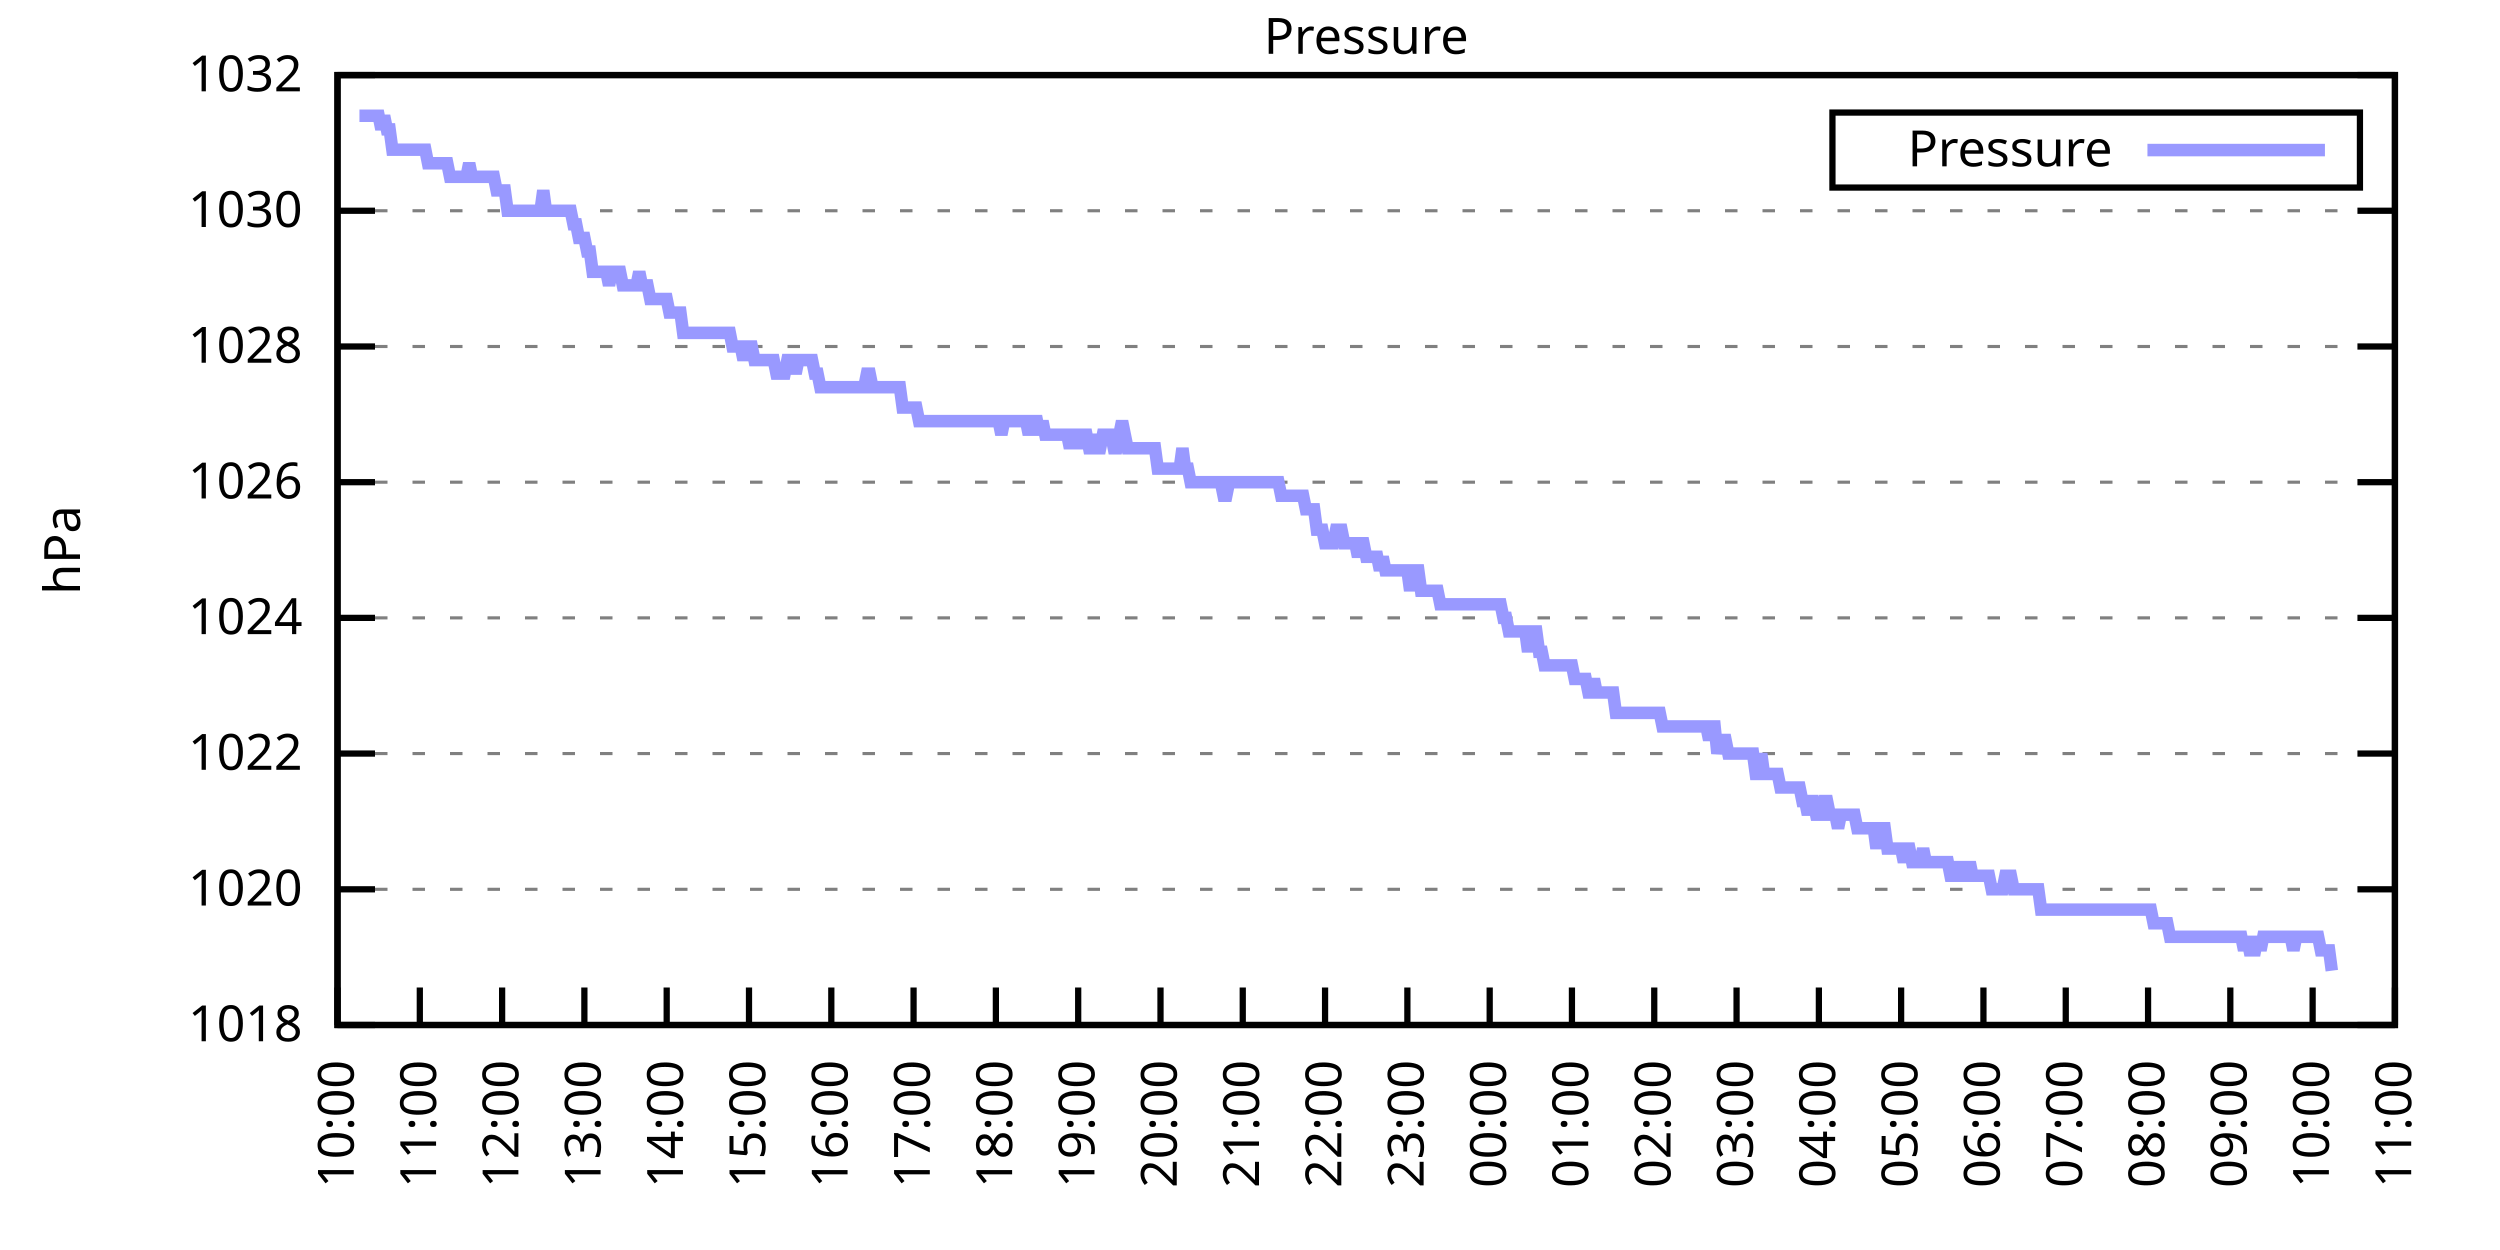
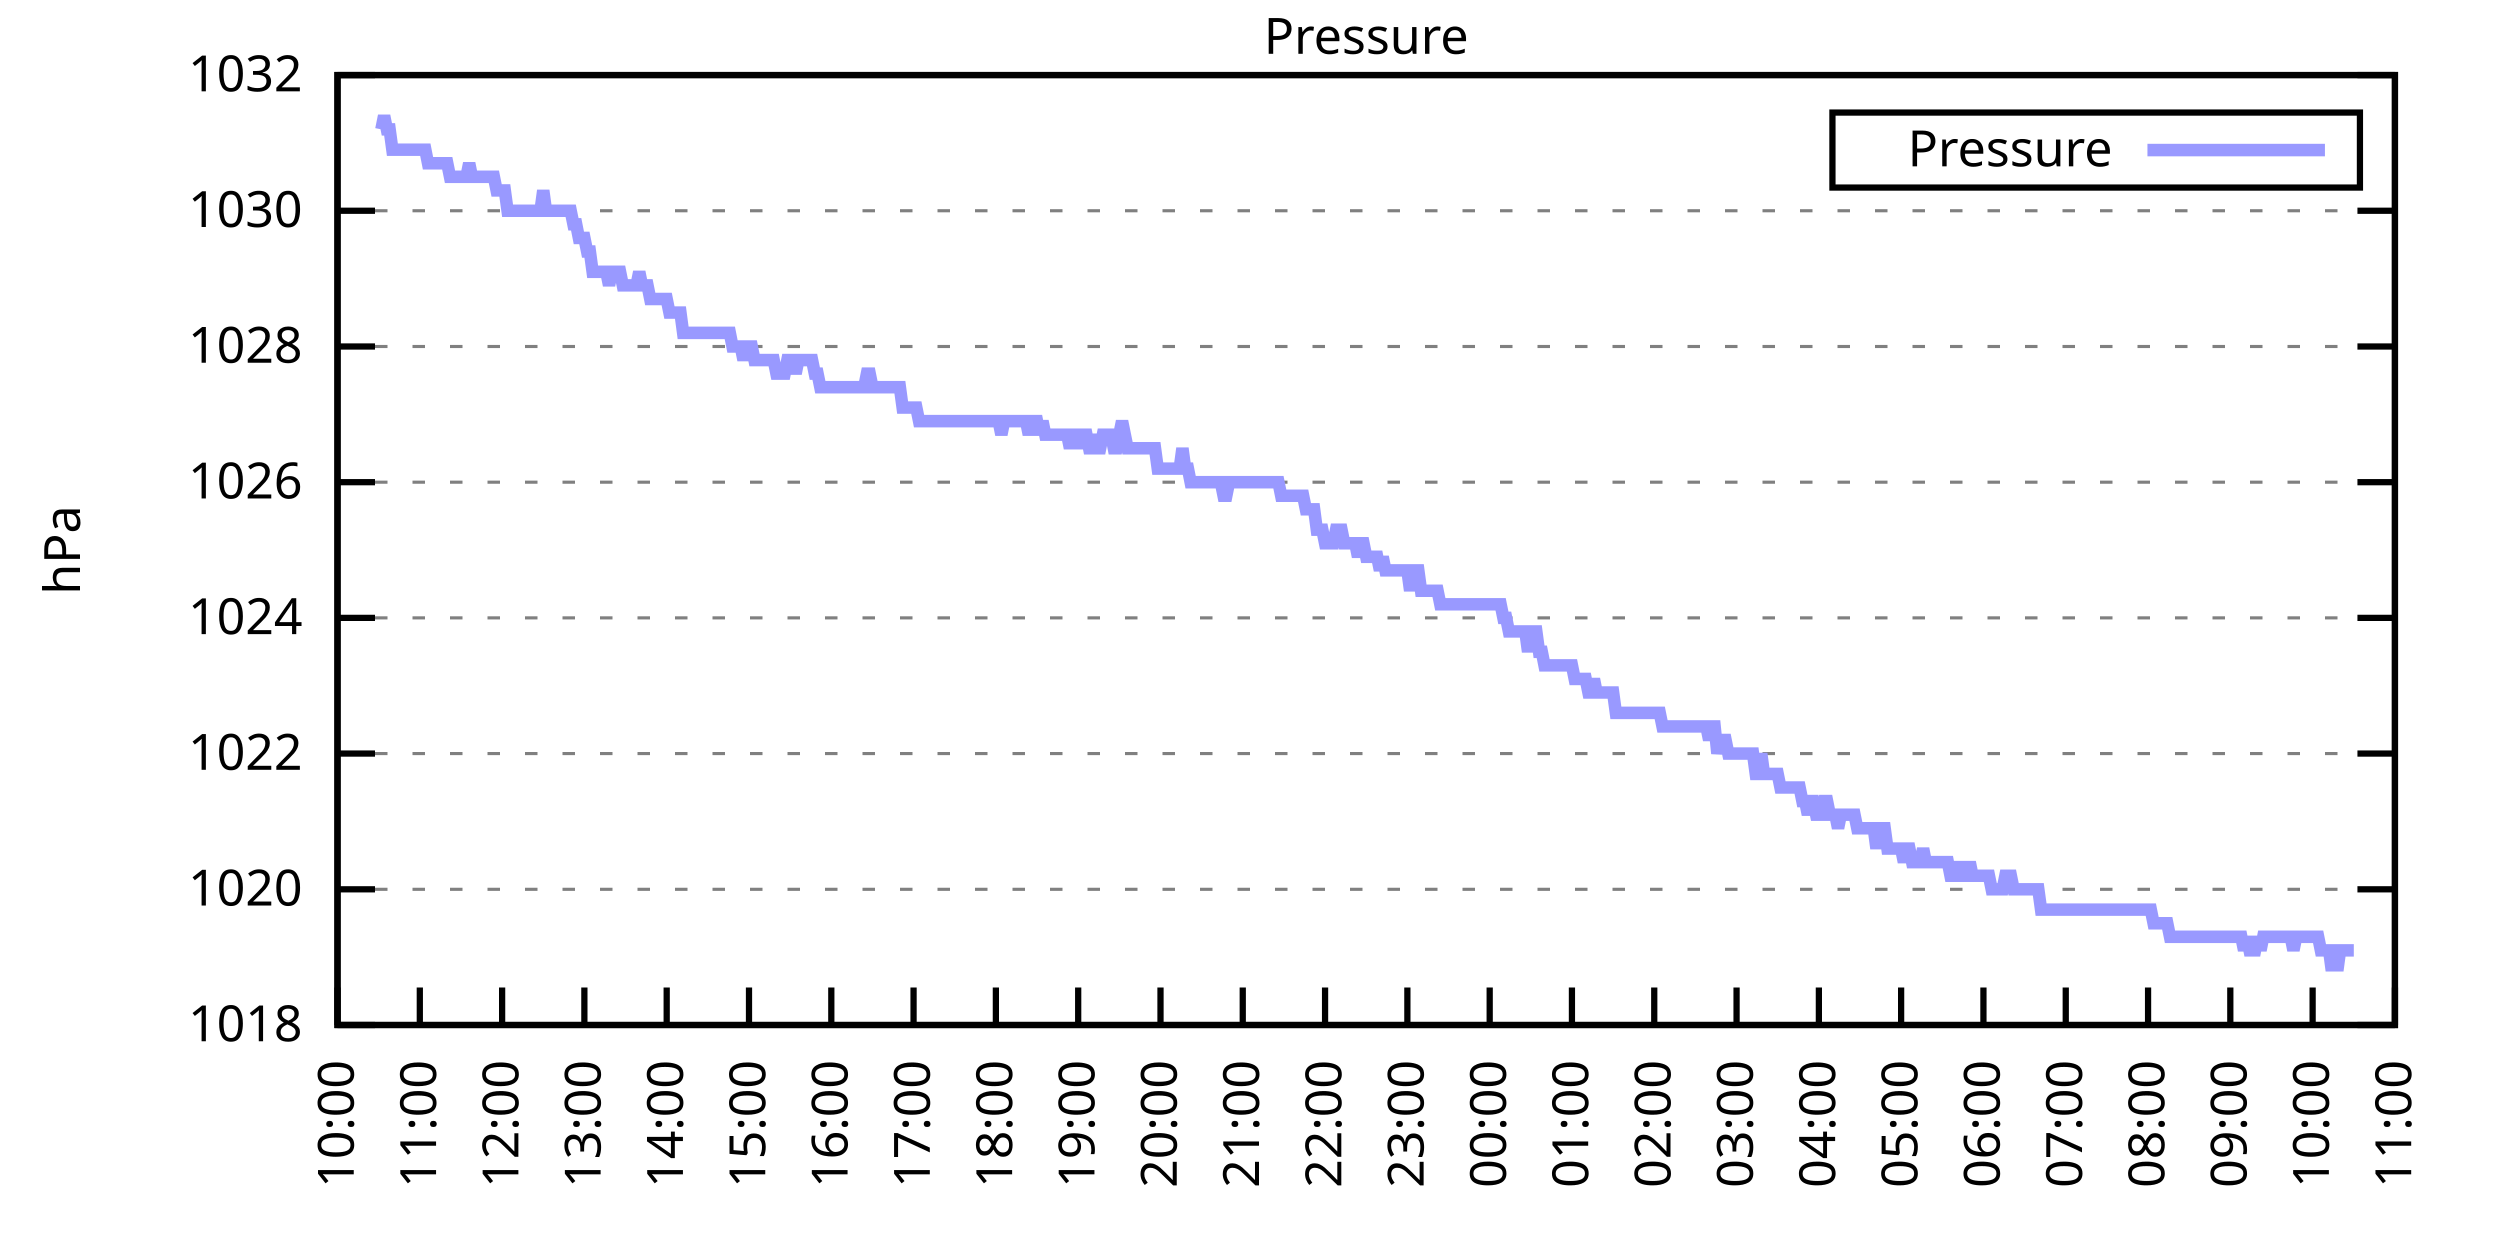
<svg xmlns="http://www.w3.org/2000/svg" xmlns:xlink="http://www.w3.org/1999/xlink" width="400" height="200" viewBox="0 0 400 200">
  <g id="gnuplot_canvas">
    <rect x="0" y="0" width="400" height="200" fill="none" />
    <defs>
      <circle id="gpDot" r="0.5" stroke-width="0.5" stroke="currentColor" />
      <path id="gpPt0" stroke-width="0.333" stroke="currentColor" d="M-1,0 h2 M0,-1 v2" />
      <path id="gpPt1" stroke-width="0.333" stroke="currentColor" d="M-1,-1 L1,1 M1,-1 L-1,1" />
      <path id="gpPt2" stroke-width="0.333" stroke="currentColor" d="M-1,0 L1,0 M0,-1 L0,1 M-1,-1 L1,1 M-1,1 L1,-1" />
      <rect id="gpPt3" stroke-width="0.333" stroke="currentColor" x="-1" y="-1" width="2" height="2" />
      <rect id="gpPt4" stroke-width="0.333" stroke="currentColor" fill="currentColor" x="-1" y="-1" width="2" height="2" />
      <circle id="gpPt5" stroke-width="0.333" stroke="currentColor" cx="0" cy="0" r="1" />
      <use xlink:href="#gpPt5" id="gpPt6" fill="currentColor" stroke="none" />
      <path id="gpPt7" stroke-width="0.333" stroke="currentColor" d="M0,-1.33 L-1.33,0.67 L1.33,0.67 z" />
      <use xlink:href="#gpPt7" id="gpPt8" fill="currentColor" stroke="none" />
      <use xlink:href="#gpPt7" id="gpPt9" stroke="currentColor" transform="rotate(180)" />
      <use xlink:href="#gpPt9" id="gpPt10" fill="currentColor" stroke="none" />
      <use xlink:href="#gpPt3" id="gpPt11" stroke="currentColor" transform="rotate(45)" />
      <use xlink:href="#gpPt11" id="gpPt12" fill="currentColor" stroke="none" />
      <path id="gpPt13" stroke-width="0.333" stroke="currentColor" d="M0,1.330 L1.265,0.411 L0.782,-1.067 L-0.782,-1.076 L-1.265,0.411 z" />
      <use xlink:href="#gpPt13" id="gpPt14" fill="currentColor" stroke="none" />
      <filter id="textbox" filterUnits="objectBoundingBox" x="0" y="0" height="1" width="1">
        <feFlood flood-color="white" flood-opacity="1" result="bgnd" />
        <feComposite in="SourceGraphic" in2="bgnd" operator="atop" />
      </filter>
      <filter id="greybox" filterUnits="objectBoundingBox" x="0" y="0" height="1" width="1">
        <feFlood flood-color="lightgrey" flood-opacity="1" result="grey" />
        <feComposite in="SourceGraphic" in2="grey" operator="atop" />
      </filter>
    </defs>
    <g fill="none" color="white" stroke="currentColor" stroke-width="1.00" stroke-linecap="butt" stroke-linejoin="miter">
</g>
    <g fill="none" color="black" stroke="currentColor" stroke-width="1.00" stroke-linecap="butt" stroke-linejoin="miter">
      <g stroke="none" shape-rendering="crispEdges">
        <polygon fill="rgb(255, 255, 255)" points="54.00,164.00 383.18,164.00 383.18,12.02 54.00,12.02 " />
      </g>
    </g>
    <g fill="none" color="black" stroke="currentColor" stroke-width="1.00" stroke-linecap="butt" stroke-linejoin="miter">
</g>
    <g fill="none" color="black" stroke="black" stroke-width="0.50" stroke-linecap="butt" stroke-linejoin="miter">
</g>
    <g fill="none" color="gray" stroke="currentColor" stroke-width="0.50" stroke-linecap="butt" stroke-linejoin="miter">
      <path stroke="gray" stroke-dasharray="2,4" class="gridline" d="M54.00,164.00 L383.19,164.00  " />
    </g>
    <g fill="none" color="gray" stroke="gray" stroke-width="1.00" stroke-linecap="butt" stroke-linejoin="miter">
</g>
    <g fill="none" color="black" stroke="currentColor" stroke-width="1.00" stroke-linecap="butt" stroke-linejoin="miter">
      <path stroke="black" d="M54.00,164.00 L60.00,164.00 M383.19,164.00 L377.19,164.00  " />
      <g transform="translate(48.40,166.60)" stroke="none" fill="black" font-family="Sans" font-size="8.00" text-anchor="end">
        <text>
          <tspan font-family="Sans"> 1018</tspan>
        </text>
      </g>
    </g>
    <g fill="none" color="black" stroke="currentColor" stroke-width="1.00" stroke-linecap="butt" stroke-linejoin="miter">
</g>
    <g fill="none" color="black" stroke="black" stroke-width="0.50" stroke-linecap="butt" stroke-linejoin="miter">
</g>
    <g fill="none" color="gray" stroke="currentColor" stroke-width="0.50" stroke-linecap="butt" stroke-linejoin="miter">
      <path stroke="gray" stroke-dasharray="2,4" class="gridline" d="M54.00,142.29 L383.19,142.29  " />
    </g>
    <g fill="none" color="gray" stroke="gray" stroke-width="1.00" stroke-linecap="butt" stroke-linejoin="miter">
</g>
    <g fill="none" color="black" stroke="currentColor" stroke-width="1.00" stroke-linecap="butt" stroke-linejoin="miter">
      <path stroke="black" d="M54.00,142.29 L60.00,142.29 M383.19,142.29 L377.19,142.29  " />
      <g transform="translate(48.40,144.89)" stroke="none" fill="black" font-family="Sans" font-size="8.00" text-anchor="end">
        <text>
          <tspan font-family="Sans"> 1020</tspan>
        </text>
      </g>
    </g>
    <g fill="none" color="black" stroke="currentColor" stroke-width="1.00" stroke-linecap="butt" stroke-linejoin="miter">
</g>
    <g fill="none" color="black" stroke="black" stroke-width="0.50" stroke-linecap="butt" stroke-linejoin="miter">
</g>
    <g fill="none" color="gray" stroke="currentColor" stroke-width="0.50" stroke-linecap="butt" stroke-linejoin="miter">
      <path stroke="gray" stroke-dasharray="2,4" class="gridline" d="M54.00,120.57 L383.19,120.57  " />
    </g>
    <g fill="none" color="gray" stroke="gray" stroke-width="1.00" stroke-linecap="butt" stroke-linejoin="miter">
</g>
    <g fill="none" color="black" stroke="currentColor" stroke-width="1.00" stroke-linecap="butt" stroke-linejoin="miter">
      <path stroke="black" d="M54.00,120.57 L60.00,120.57 M383.19,120.57 L377.19,120.57  " />
      <g transform="translate(48.40,123.17)" stroke="none" fill="black" font-family="Sans" font-size="8.00" text-anchor="end">
        <text>
          <tspan font-family="Sans"> 1022</tspan>
        </text>
      </g>
    </g>
    <g fill="none" color="black" stroke="currentColor" stroke-width="1.00" stroke-linecap="butt" stroke-linejoin="miter">
</g>
    <g fill="none" color="black" stroke="black" stroke-width="0.50" stroke-linecap="butt" stroke-linejoin="miter">
</g>
    <g fill="none" color="gray" stroke="currentColor" stroke-width="0.50" stroke-linecap="butt" stroke-linejoin="miter">
      <path stroke="gray" stroke-dasharray="2,4" class="gridline" d="M54.00,98.86 L383.19,98.86  " />
    </g>
    <g fill="none" color="gray" stroke="gray" stroke-width="1.00" stroke-linecap="butt" stroke-linejoin="miter">
</g>
    <g fill="none" color="black" stroke="currentColor" stroke-width="1.00" stroke-linecap="butt" stroke-linejoin="miter">
      <path stroke="black" d="M54.00,98.86 L60.00,98.86 M383.19,98.86 L377.19,98.86  " />
      <g transform="translate(48.40,101.46)" stroke="none" fill="black" font-family="Sans" font-size="8.00" text-anchor="end">
        <text>
          <tspan font-family="Sans"> 1024</tspan>
        </text>
      </g>
    </g>
    <g fill="none" color="black" stroke="currentColor" stroke-width="1.00" stroke-linecap="butt" stroke-linejoin="miter">
</g>
    <g fill="none" color="black" stroke="black" stroke-width="0.50" stroke-linecap="butt" stroke-linejoin="miter">
</g>
    <g fill="none" color="gray" stroke="currentColor" stroke-width="0.50" stroke-linecap="butt" stroke-linejoin="miter">
      <path stroke="gray" stroke-dasharray="2,4" class="gridline" d="M54.00,77.15 L383.19,77.15  " />
    </g>
    <g fill="none" color="gray" stroke="gray" stroke-width="1.00" stroke-linecap="butt" stroke-linejoin="miter">
</g>
    <g fill="none" color="black" stroke="currentColor" stroke-width="1.00" stroke-linecap="butt" stroke-linejoin="miter">
      <path stroke="black" d="M54.00,77.15 L60.00,77.15 M383.19,77.15 L377.19,77.15  " />
      <g transform="translate(48.40,79.75)" stroke="none" fill="black" font-family="Sans" font-size="8.00" text-anchor="end">
        <text>
          <tspan font-family="Sans"> 1026</tspan>
        </text>
      </g>
    </g>
    <g fill="none" color="black" stroke="currentColor" stroke-width="1.00" stroke-linecap="butt" stroke-linejoin="miter">
</g>
    <g fill="none" color="black" stroke="black" stroke-width="0.50" stroke-linecap="butt" stroke-linejoin="miter">
</g>
    <g fill="none" color="gray" stroke="currentColor" stroke-width="0.50" stroke-linecap="butt" stroke-linejoin="miter">
      <path stroke="gray" stroke-dasharray="2,4" class="gridline" d="M54.00,55.44 L383.19,55.44  " />
    </g>
    <g fill="none" color="gray" stroke="gray" stroke-width="1.00" stroke-linecap="butt" stroke-linejoin="miter">
</g>
    <g fill="none" color="black" stroke="currentColor" stroke-width="1.00" stroke-linecap="butt" stroke-linejoin="miter">
      <path stroke="black" d="M54.00,55.44 L60.00,55.44 M383.19,55.44 L377.19,55.44  " />
      <g transform="translate(48.40,58.04)" stroke="none" fill="black" font-family="Sans" font-size="8.00" text-anchor="end">
        <text>
          <tspan font-family="Sans"> 1028</tspan>
        </text>
      </g>
    </g>
    <g fill="none" color="black" stroke="currentColor" stroke-width="1.00" stroke-linecap="butt" stroke-linejoin="miter">
</g>
    <g fill="none" color="black" stroke="black" stroke-width="0.50" stroke-linecap="butt" stroke-linejoin="miter">
</g>
    <g fill="none" color="gray" stroke="currentColor" stroke-width="0.50" stroke-linecap="butt" stroke-linejoin="miter">
      <path stroke="gray" stroke-dasharray="2,4" class="gridline" d="M54.00,33.72 L383.19,33.72  " />
    </g>
    <g fill="none" color="gray" stroke="gray" stroke-width="1.00" stroke-linecap="butt" stroke-linejoin="miter">
</g>
    <g fill="none" color="black" stroke="currentColor" stroke-width="1.00" stroke-linecap="butt" stroke-linejoin="miter">
      <path stroke="black" d="M54.00,33.72 L60.00,33.72 M383.19,33.72 L377.19,33.72  " />
      <g transform="translate(48.40,36.32)" stroke="none" fill="black" font-family="Sans" font-size="8.00" text-anchor="end">
        <text>
          <tspan font-family="Sans"> 1030</tspan>
        </text>
      </g>
    </g>
    <g fill="none" color="black" stroke="currentColor" stroke-width="1.00" stroke-linecap="butt" stroke-linejoin="miter">
</g>
    <g fill="none" color="black" stroke="black" stroke-width="0.50" stroke-linecap="butt" stroke-linejoin="miter">
</g>
    <g fill="none" color="gray" stroke="currentColor" stroke-width="0.50" stroke-linecap="butt" stroke-linejoin="miter">
      <path stroke="gray" stroke-dasharray="2,4" class="gridline" d="M54.00,12.01 L383.19,12.01  " />
    </g>
    <g fill="none" color="gray" stroke="gray" stroke-width="1.00" stroke-linecap="butt" stroke-linejoin="miter">
</g>
    <g fill="none" color="black" stroke="currentColor" stroke-width="1.00" stroke-linecap="butt" stroke-linejoin="miter">
      <path stroke="black" d="M54.00,12.01 L60.00,12.01 M383.19,12.01 L377.19,12.01  " />
      <g transform="translate(48.40,14.61)" stroke="none" fill="black" font-family="Sans" font-size="8.00" text-anchor="end">
        <text>
          <tspan font-family="Sans"> 1032</tspan>
        </text>
      </g>
    </g>
    <g fill="none" color="black" stroke="currentColor" stroke-width="1.00" stroke-linecap="butt" stroke-linejoin="miter">
      <path stroke="black" d="M54.00,164.00 L54.00,158.00  " />
      <g transform="translate(56.60,169.60) rotate(270.00)" stroke="none" fill="black" font-family="Sans" font-size="8.00" text-anchor="end">
        <text>
          <tspan font-family="Sans">10:00</tspan>
        </text>
      </g>
    </g>
    <g fill="none" color="black" stroke="currentColor" stroke-width="1.00" stroke-linecap="butt" stroke-linejoin="miter">
      <path stroke="black" d="M67.17,164.00 L67.17,158.00  " />
      <g transform="translate(69.77,169.60) rotate(270.00)" stroke="none" fill="black" font-family="Sans" font-size="8.00" text-anchor="end">
        <text>
          <tspan font-family="Sans">11:00</tspan>
        </text>
      </g>
    </g>
    <g fill="none" color="black" stroke="currentColor" stroke-width="1.00" stroke-linecap="butt" stroke-linejoin="miter">
      <path stroke="black" d="M80.34,164.00 L80.34,158.00  " />
      <g transform="translate(82.94,169.60) rotate(270.00)" stroke="none" fill="black" font-family="Sans" font-size="8.00" text-anchor="end">
        <text>
          <tspan font-family="Sans">12:00</tspan>
        </text>
      </g>
    </g>
    <g fill="none" color="black" stroke="currentColor" stroke-width="1.00" stroke-linecap="butt" stroke-linejoin="miter">
      <path stroke="black" d="M93.50,164.00 L93.50,158.00  " />
      <g transform="translate(96.10,169.60) rotate(270.00)" stroke="none" fill="black" font-family="Sans" font-size="8.00" text-anchor="end">
        <text>
          <tspan font-family="Sans">13:00</tspan>
        </text>
      </g>
    </g>
    <g fill="none" color="black" stroke="currentColor" stroke-width="1.00" stroke-linecap="butt" stroke-linejoin="miter">
      <path stroke="black" d="M106.67,164.00 L106.67,158.00  " />
      <g transform="translate(109.27,169.60) rotate(270.00)" stroke="none" fill="black" font-family="Sans" font-size="8.00" text-anchor="end">
        <text>
          <tspan font-family="Sans">14:00</tspan>
        </text>
      </g>
    </g>
    <g fill="none" color="black" stroke="currentColor" stroke-width="1.00" stroke-linecap="butt" stroke-linejoin="miter">
      <path stroke="black" d="M119.84,164.00 L119.84,158.00  " />
      <g transform="translate(122.44,169.60) rotate(270.00)" stroke="none" fill="black" font-family="Sans" font-size="8.00" text-anchor="end">
        <text>
          <tspan font-family="Sans">15:00</tspan>
        </text>
      </g>
    </g>
    <g fill="none" color="black" stroke="currentColor" stroke-width="1.00" stroke-linecap="butt" stroke-linejoin="miter">
      <path stroke="black" d="M133.01,164.00 L133.01,158.00  " />
      <g transform="translate(135.61,169.60) rotate(270.00)" stroke="none" fill="black" font-family="Sans" font-size="8.00" text-anchor="end">
        <text>
          <tspan font-family="Sans">16:00</tspan>
        </text>
      </g>
    </g>
    <g fill="none" color="black" stroke="currentColor" stroke-width="1.00" stroke-linecap="butt" stroke-linejoin="miter">
      <path stroke="black" d="M146.17,164.00 L146.17,158.00  " />
      <g transform="translate(148.77,169.60) rotate(270.00)" stroke="none" fill="black" font-family="Sans" font-size="8.00" text-anchor="end">
        <text>
          <tspan font-family="Sans">17:00</tspan>
        </text>
      </g>
    </g>
    <g fill="none" color="black" stroke="currentColor" stroke-width="1.00" stroke-linecap="butt" stroke-linejoin="miter">
      <path stroke="black" d="M159.34,164.00 L159.34,158.00  " />
      <g transform="translate(161.94,169.60) rotate(270.00)" stroke="none" fill="black" font-family="Sans" font-size="8.00" text-anchor="end">
        <text>
          <tspan font-family="Sans">18:00</tspan>
        </text>
      </g>
    </g>
    <g fill="none" color="black" stroke="currentColor" stroke-width="1.00" stroke-linecap="butt" stroke-linejoin="miter">
      <path stroke="black" d="M172.51,164.00 L172.51,158.00  " />
      <g transform="translate(175.11,169.60) rotate(270.00)" stroke="none" fill="black" font-family="Sans" font-size="8.00" text-anchor="end">
        <text>
          <tspan font-family="Sans">19:00</tspan>
        </text>
      </g>
    </g>
    <g fill="none" color="black" stroke="currentColor" stroke-width="1.00" stroke-linecap="butt" stroke-linejoin="miter">
      <path stroke="black" d="M185.68,164.00 L185.68,158.00  " />
      <g transform="translate(188.28,169.60) rotate(270.00)" stroke="none" fill="black" font-family="Sans" font-size="8.00" text-anchor="end">
        <text>
          <tspan font-family="Sans">20:00</tspan>
        </text>
      </g>
    </g>
    <g fill="none" color="black" stroke="currentColor" stroke-width="1.00" stroke-linecap="butt" stroke-linejoin="miter">
      <path stroke="black" d="M198.84,164.00 L198.84,158.00  " />
      <g transform="translate(201.44,169.60) rotate(270.00)" stroke="none" fill="black" font-family="Sans" font-size="8.00" text-anchor="end">
        <text>
          <tspan font-family="Sans">21:00</tspan>
        </text>
      </g>
    </g>
    <g fill="none" color="black" stroke="currentColor" stroke-width="1.00" stroke-linecap="butt" stroke-linejoin="miter">
      <path stroke="black" d="M212.01,164.00 L212.01,158.00  " />
      <g transform="translate(214.61,169.60) rotate(270.00)" stroke="none" fill="black" font-family="Sans" font-size="8.00" text-anchor="end">
        <text>
          <tspan font-family="Sans">22:00</tspan>
        </text>
      </g>
    </g>
    <g fill="none" color="black" stroke="currentColor" stroke-width="1.00" stroke-linecap="butt" stroke-linejoin="miter">
      <path stroke="black" d="M225.18,164.00 L225.18,158.00  " />
      <g transform="translate(227.78,169.60) rotate(270.00)" stroke="none" fill="black" font-family="Sans" font-size="8.00" text-anchor="end">
        <text>
          <tspan font-family="Sans">23:00</tspan>
        </text>
      </g>
    </g>
    <g fill="none" color="black" stroke="currentColor" stroke-width="1.00" stroke-linecap="butt" stroke-linejoin="miter">
      <path stroke="black" d="M238.35,164.00 L238.35,158.00  " />
      <g transform="translate(240.95,169.60) rotate(270.00)" stroke="none" fill="black" font-family="Sans" font-size="8.00" text-anchor="end">
        <text>
          <tspan font-family="Sans">00:00</tspan>
        </text>
      </g>
    </g>
    <g fill="none" color="black" stroke="currentColor" stroke-width="1.00" stroke-linecap="butt" stroke-linejoin="miter">
      <path stroke="black" d="M251.51,164.00 L251.51,158.00  " />
      <g transform="translate(254.11,169.60) rotate(270.00)" stroke="none" fill="black" font-family="Sans" font-size="8.00" text-anchor="end">
        <text>
          <tspan font-family="Sans">01:00</tspan>
        </text>
      </g>
    </g>
    <g fill="none" color="black" stroke="currentColor" stroke-width="1.00" stroke-linecap="butt" stroke-linejoin="miter">
      <path stroke="black" d="M264.68,164.00 L264.68,158.00  " />
      <g transform="translate(267.28,169.60) rotate(270.00)" stroke="none" fill="black" font-family="Sans" font-size="8.00" text-anchor="end">
        <text>
          <tspan font-family="Sans">02:00</tspan>
        </text>
      </g>
    </g>
    <g fill="none" color="black" stroke="currentColor" stroke-width="1.00" stroke-linecap="butt" stroke-linejoin="miter">
      <path stroke="black" d="M277.85,164.00 L277.85,158.00  " />
      <g transform="translate(280.45,169.60) rotate(270.00)" stroke="none" fill="black" font-family="Sans" font-size="8.00" text-anchor="end">
        <text>
          <tspan font-family="Sans">03:00</tspan>
        </text>
      </g>
    </g>
    <g fill="none" color="black" stroke="currentColor" stroke-width="1.00" stroke-linecap="butt" stroke-linejoin="miter">
      <path stroke="black" d="M291.02,164.00 L291.02,158.00  " />
      <g transform="translate(293.62,169.60) rotate(270.00)" stroke="none" fill="black" font-family="Sans" font-size="8.00" text-anchor="end">
        <text>
          <tspan font-family="Sans">04:00</tspan>
        </text>
      </g>
    </g>
    <g fill="none" color="black" stroke="currentColor" stroke-width="1.00" stroke-linecap="butt" stroke-linejoin="miter">
      <path stroke="black" d="M304.18,164.00 L304.18,158.00  " />
      <g transform="translate(306.78,169.60) rotate(270.00)" stroke="none" fill="black" font-family="Sans" font-size="8.00" text-anchor="end">
        <text>
          <tspan font-family="Sans">05:00</tspan>
        </text>
      </g>
    </g>
    <g fill="none" color="black" stroke="currentColor" stroke-width="1.00" stroke-linecap="butt" stroke-linejoin="miter">
      <path stroke="black" d="M317.35,164.00 L317.35,158.00  " />
      <g transform="translate(319.95,169.60) rotate(270.00)" stroke="none" fill="black" font-family="Sans" font-size="8.00" text-anchor="end">
        <text>
          <tspan font-family="Sans">06:00</tspan>
        </text>
      </g>
    </g>
    <g fill="none" color="black" stroke="currentColor" stroke-width="1.00" stroke-linecap="butt" stroke-linejoin="miter">
      <path stroke="black" d="M330.52,164.00 L330.52,158.00  " />
      <g transform="translate(333.12,169.60) rotate(270.00)" stroke="none" fill="black" font-family="Sans" font-size="8.00" text-anchor="end">
        <text>
          <tspan font-family="Sans">07:00</tspan>
        </text>
      </g>
    </g>
    <g fill="none" color="black" stroke="currentColor" stroke-width="1.00" stroke-linecap="butt" stroke-linejoin="miter">
      <path stroke="black" d="M343.69,164.00 L343.69,158.00  " />
      <g transform="translate(346.29,169.60) rotate(270.00)" stroke="none" fill="black" font-family="Sans" font-size="8.00" text-anchor="end">
        <text>
          <tspan font-family="Sans">08:00</tspan>
        </text>
      </g>
    </g>
    <g fill="none" color="black" stroke="currentColor" stroke-width="1.00" stroke-linecap="butt" stroke-linejoin="miter">
      <path stroke="black" d="M356.85,164.00 L356.85,158.00  " />
      <g transform="translate(359.45,169.60) rotate(270.00)" stroke="none" fill="black" font-family="Sans" font-size="8.00" text-anchor="end">
        <text>
          <tspan font-family="Sans">09:00</tspan>
        </text>
      </g>
    </g>
    <g fill="none" color="black" stroke="currentColor" stroke-width="1.00" stroke-linecap="butt" stroke-linejoin="miter">
      <path stroke="black" d="M370.02,164.00 L370.02,158.00  " />
      <g transform="translate(372.62,169.60) rotate(270.00)" stroke="none" fill="black" font-family="Sans" font-size="8.00" text-anchor="end">
        <text>
          <tspan font-family="Sans">10:00</tspan>
        </text>
      </g>
    </g>
    <g fill="none" color="black" stroke="currentColor" stroke-width="1.00" stroke-linecap="butt" stroke-linejoin="miter">
      <path stroke="black" d="M383.19,164.00 L383.19,158.00  " />
      <g transform="translate(385.79,169.60) rotate(270.00)" stroke="none" fill="black" font-family="Sans" font-size="8.00" text-anchor="end">
        <text>
          <tspan font-family="Sans">11:00</tspan>
        </text>
      </g>
    </g>
    <g fill="none" color="black" stroke="currentColor" stroke-width="1.00" stroke-linecap="butt" stroke-linejoin="miter">
</g>
    <g fill="none" color="black" stroke="currentColor" stroke-width="1.00" stroke-linecap="butt" stroke-linejoin="miter">
      <path stroke="black" d="M54.00,12.01 L54.00,164.00 L383.19,164.00 L383.19,12.01 L54.00,12.01 Z  " />
    </g>
    <g fill="none" color="black" stroke="currentColor" stroke-width="1.00" stroke-linecap="butt" stroke-linejoin="miter">
</g>
    <g fill="none" color="black" stroke="currentColor" stroke-width="1.00" stroke-linecap="butt" stroke-linejoin="miter">
      <path stroke="black" d="M293.19,30.01 L293.19,18.01 L377.59,18.01 L377.59,30.01 L293.19,30.01 Z  " />
    </g>
    <g id="Pressure_plot_1">
      <g fill="none" color="white" stroke="black" stroke-width="2.00" stroke-linecap="butt" stroke-linejoin="miter">
</g>
      <g fill="none" color="black" stroke="currentColor" stroke-width="2.00" stroke-linecap="butt" stroke-linejoin="miter">
        <g transform="translate(337.99,26.61)" stroke="none" fill="black" font-family="Sans" font-size="8.00" text-anchor="end">
          <text>
            <tspan font-family="Sans">Pressure</tspan>
          </text>
        </g>
      </g>
      <g fill="none" color="black" stroke="currentColor" stroke-width="2.00" stroke-linecap="butt" stroke-linejoin="miter">
-         <path stroke="rgb(153, 153, 255)" d="M343.59,24.01 L371.99,24.01 M57.51,18.52 L57.95,18.52 L58.39,18.52 L58.83,18.52 L59.27,18.52 L59.71,18.52   L60.14,18.52 L60.58,18.52 L61.02,20.70 L61.46,18.52 L61.90,20.70 L62.34,20.70 L62.78,23.95 L63.22,23.95   L63.66,23.95 L64.10,23.95 L64.53,23.95 L64.97,23.95 L65.41,23.95 L65.85,23.95 L66.29,23.95 L66.73,23.95   L67.17,23.95 L67.61,23.95 L68.05,23.95 L68.48,26.12 L68.92,26.12 L69.36,26.12 L69.80,26.12 L70.24,26.12   L70.68,26.12 L71.12,26.12 L71.56,26.12 L72.00,28.29 L72.43,28.29 L72.87,28.29 L73.31,28.29 L73.75,28.29   L74.19,28.29 L74.63,28.29 L75.07,26.12 L75.51,28.29 L75.95,28.29 L76.38,28.29 L76.82,28.29 L77.26,28.29   L77.70,28.29 L78.14,28.29 L78.58,28.29 L79.02,28.29 L79.46,30.47 L79.90,30.47 L80.34,30.47 L80.77,30.47   L81.21,33.72 L81.65,33.72 L82.09,33.72 L82.53,33.72 L82.97,33.72 L83.41,33.72 L83.85,33.72 L84.29,33.72   L84.72,33.72 L85.16,33.72 L85.60,33.72 L86.04,33.72 L86.48,33.72 L86.92,30.47 L87.36,33.72 L87.80,33.72   L88.24,33.72 L88.67,33.72 L89.11,33.72 L89.55,33.72 L89.99,33.72 L90.43,33.72 L90.87,33.72 L91.31,33.72   L91.75,35.89 L92.19,35.89 L92.62,38.07 L93.06,38.07 L93.50,38.07 L93.94,40.24 L94.38,40.24 L94.82,43.49   L95.26,43.49 L95.70,43.49 L96.14,43.49 L96.58,43.49 L97.01,43.49 L97.45,45.66 L97.89,43.49 L98.33,43.49   L98.77,43.49 L99.21,43.49 L99.65,45.66 L100.09,45.66 L100.53,45.66 L100.96,45.66 L101.40,45.66 L101.84,45.66   L102.28,43.49 L102.72,45.66 L103.16,45.66 L103.60,45.66 L104.04,47.84 L104.48,47.84 L104.91,47.84 L105.35,47.84   L105.79,47.84 L106.23,47.84 L106.67,47.84 L107.11,50.01 L107.55,50.01 L107.99,50.01 L108.43,50.01 L108.87,50.01   L109.30,53.26 L109.74,53.26 L110.18,53.26 L110.62,53.26 L111.06,53.26 L111.50,53.26 L111.94,53.26 L112.38,53.26   L112.82,53.26 L113.25,53.26 L113.69,53.26 L114.13,53.26 L114.57,53.26 L115.01,53.26 L115.45,53.26 L115.89,53.26   L116.33,53.26 L116.77,53.26 L117.20,55.44 L117.64,55.44 L118.08,55.44 L118.52,55.44 L118.96,57.61 L119.40,55.44   L119.84,55.44 L120.28,55.44 L120.72,57.61 L121.15,57.61 L121.59,57.61 L122.03,57.61 L122.47,57.61 L122.91,57.61   L123.35,57.61 L123.79,57.61 L124.23,59.78 L124.67,59.78 L125.11,59.78 L125.54,59.78 L125.98,57.61 L126.42,57.61   L126.86,57.61 L127.30,59.78 L127.74,57.61 L128.18,57.61 L128.62,57.61 L129.06,57.61 L129.49,57.61 L129.93,57.61   L130.37,59.78 L130.81,59.78 L131.25,61.95 L131.69,61.95 L132.13,61.95 L132.57,61.95 L133.01,61.95 L133.44,61.95   L133.88,61.95 L134.32,61.95 L134.76,61.95 L135.20,61.95 L135.64,61.95 L136.08,61.95 L136.52,61.95 L136.96,61.95   L137.39,61.95 L137.83,61.95 L138.27,61.95 L138.71,59.78 L139.15,59.78 L139.59,61.95 L140.03,61.95 L140.47,61.95   L140.91,61.95 L141.35,61.95 L141.78,61.95 L142.22,61.95 L142.66,61.95 L143.10,61.95 L143.54,61.95 L143.98,61.95   L144.42,65.21 L144.86,65.21 L145.30,65.21 L145.73,65.21 L146.17,65.21 L146.61,65.21 L147.05,67.38 L147.49,67.38   L147.93,67.38 L148.37,67.38 L148.81,67.38 L149.25,67.38 L149.68,67.38 L150.12,67.38 L150.56,67.38 L151.00,67.38   L151.44,67.38 L151.88,67.38 L152.32,67.38 L152.76,67.38 L153.20,67.38 L153.63,67.38 L154.07,67.38 L154.51,67.38   L154.95,67.38 L155.39,67.38 L155.83,67.38 L156.27,67.38 L156.71,67.38 L157.15,67.38 L157.59,67.38 L158.02,67.38   L158.46,67.38 L158.90,67.38 L159.34,67.38 L159.78,67.38 L160.22,69.55 L160.66,67.38 L161.10,67.38 L161.54,67.38   L161.97,67.38 L162.41,67.38 L162.85,67.38 L163.29,67.38 L163.73,67.38 L164.17,67.38 L164.61,69.55 L165.05,67.38   L165.49,67.38 L165.92,67.38 L166.36,69.55 L166.80,67.38 L167.24,69.55 L167.68,69.55 L168.12,69.55 L168.56,69.55   L169.00,69.55 L169.44,69.55 L169.87,69.55 L170.31,69.55 L170.75,69.55 L171.19,71.72 L171.63,69.55 L172.07,69.55   L172.51,69.55 L172.95,71.72 L173.39,69.55 L173.83,69.55 L174.26,71.72 L174.70,71.72 L175.14,69.55 L175.58,71.72   L176.02,71.72 L176.46,69.55 L176.90,69.55 L177.34,69.55 L177.78,69.55 L178.21,71.72 L178.65,71.72 L179.09,69.55   L179.53,67.38 L179.97,69.55 L180.41,71.72 L180.85,71.72 L181.29,71.72 L181.73,71.72 L182.16,71.72 L182.60,71.72   L183.04,71.72 L183.48,71.72 L183.92,71.72 L184.36,71.72 L184.80,71.72 L185.24,74.98 L185.68,74.98 L186.11,74.98   L186.55,74.98 L186.99,74.98 L187.43,74.98 L187.65,74.98 L188.31,74.98 L188.75,74.98 L189.19,71.72 L189.63,74.98   L190.07,74.98 L190.50,77.15 L190.94,77.15 L191.38,77.15 L191.82,77.15 L192.26,77.15 L192.70,77.15 L193.14,77.15   L193.58,77.15 L194.02,77.15 L194.45,77.15 L194.89,77.15 L195.33,77.15 L195.77,79.32 L196.21,79.32 L196.65,77.15   L197.09,77.15 L197.53,77.15 L197.97,77.15 L198.40,77.15 L198.84,77.15 L199.28,77.15 L199.72,77.15 L200.16,77.15   L200.60,77.15 L201.04,77.15 L201.48,77.15 L201.92,77.15 L202.35,77.15 L202.79,77.15 L203.23,77.15 L203.67,77.15   L204.11,77.15 L204.55,77.15 L204.99,79.32 L205.43,79.32 L205.87,79.32 L206.31,79.32 L206.74,79.32 L207.18,79.32   L207.62,79.32 L208.06,79.32 L208.50,79.32 L208.94,81.49 L209.38,81.49 L209.82,81.49 L210.26,81.49 L210.69,84.75   L211.13,84.75 L211.57,84.75 L212.01,86.92 L212.45,86.92 L212.89,86.92 L213.33,86.92 L213.77,84.75 L214.21,84.75   L214.64,84.75 L215.08,86.92 L215.52,86.92 L215.96,86.92 L216.40,86.92 L216.84,86.92 L217.28,89.09 L217.72,86.92   L218.16,86.92 L218.60,89.09 L219.03,89.09 L219.47,89.09 L219.91,89.09 L220.35,89.09 L220.79,91.26 L221.23,89.09   L221.67,91.26 L222.11,91.26 L222.55,91.26 L222.98,91.26 L223.42,91.26 L223.86,91.26 L224.30,91.26 L224.74,91.26   L225.18,91.26 L225.62,94.52 L226.06,91.26 L226.50,91.26 L226.93,91.26 L227.37,94.52 L227.81,94.52 L228.25,94.52   L228.69,94.52 L229.13,94.52 L229.57,94.52 L230.01,94.52 L230.45,96.69 L230.88,96.69 L231.32,96.69 L231.76,96.69   L232.20,96.69 L232.64,96.69 L233.08,96.69 L233.52,96.69 L233.96,96.69 L234.40,96.69 L234.84,96.69 L235.27,96.69   L235.71,96.69 L236.15,96.69 L236.59,96.69 L237.03,96.69 L237.47,96.69 L237.91,96.69 L238.35,96.69 L238.79,96.69   L239.22,96.69 L239.66,96.69 L240.10,96.69 L240.54,98.86 L240.98,98.86 L241.42,101.03 L241.86,101.03 L242.30,101.03   L242.74,101.03 L243.17,101.03 L243.61,101.03 L244.05,101.03 L244.49,104.29 L244.93,101.03 L245.37,101.03 L245.81,101.03   L246.25,104.29 L246.69,104.29 L247.12,106.46 L247.56,106.46 L248.00,106.46 L248.44,106.46 L248.88,106.46 L249.32,106.46   L249.76,106.46 L250.20,106.46 L250.64,106.46 L251.08,106.46 L251.51,106.46 L251.95,108.63 L252.39,108.63 L252.83,108.63   L253.27,108.63 L253.71,108.63 L254.15,110.80 L254.59,110.80 L255.03,108.63 L255.46,110.80 L255.90,110.80 L256.34,110.80   L256.78,110.80 L257.22,110.80 L257.66,110.80 L258.10,110.80 L258.54,114.06 L258.98,114.06 L259.41,114.06 L259.85,114.06   L260.29,114.06 L260.73,114.06 L261.17,114.06 L261.61,114.06 L262.05,114.06 L262.49,114.06 L262.93,114.06 L263.36,114.06   L263.80,114.06 L264.24,114.06 L264.68,114.06 L265.12,114.06 L265.56,114.06 L266.00,116.23 L266.44,116.23 L266.88,116.23   L267.32,116.23 L267.75,116.23 L268.19,116.23 L268.63,116.23 L269.07,116.23 L269.51,116.23 L269.95,116.23 L270.39,116.23   L270.83,116.23 L271.27,116.23 L271.70,116.23 L272.14,116.23 L272.58,116.23 L273.02,116.23 L273.46,118.40 L273.90,116.23   L274.34,116.23 L274.78,120.57 L275.22,118.40 L275.65,118.40 L276.09,118.40 L276.53,120.57 L276.97,120.57 L277.41,120.57   L277.85,120.57 L278.29,120.57 L278.73,120.57 L279.17,120.57 L279.60,120.57 L280.04,120.57 L280.48,120.57 L280.92,123.83   L281.36,123.83 L281.80,120.57 L282.24,123.83 L282.68,123.83 L283.12,123.83 L283.56,123.83 L283.99,123.83 L284.43,123.83   L284.87,126.00 L285.31,126.00 L285.75,126.00 L286.19,126.00 L286.63,126.00 L287.07,126.00 L287.51,126.00 L287.94,126.00   L288.38,128.17 L288.82,128.17 L289.26,130.35 L289.70,128.17 L290.14,128.17 L290.58,130.35 L291.02,130.35 L291.46,130.35   L291.89,128.17 L292.33,128.17 L292.77,130.35 L293.21,130.35 L293.65,130.35 L294.09,132.52 L294.53,130.35 L294.97,130.35   L295.41,130.35 L295.84,130.35 L296.28,130.35 L296.72,130.35 L297.16,132.52 L297.60,132.52 L298.04,132.52 L298.48,132.52   L298.92,132.52 L299.36,132.52 L299.80,132.52 L300.23,135.77 L300.67,132.52 L301.11,132.52 L301.55,132.52 L301.99,135.77   L302.43,135.77 L302.87,135.77 L303.31,135.77 L303.75,135.77 L304.18,135.77 L304.62,137.94 L305.06,135.77 L305.50,135.77   L305.94,137.94 L306.38,137.94 L306.82,137.94 L307.26,137.94 L307.70,135.77 L308.13,137.94 L308.57,137.94 L309.01,137.94   L309.45,137.94 L309.89,137.94 L310.33,137.94 L310.77,137.94 L311.21,137.94 L311.65,137.94 L312.08,140.12 L312.52,140.12   L312.96,140.12 L313.40,137.94 L313.84,140.12 L314.28,140.12 L314.72,140.12 L315.16,137.94 L315.60,140.12 L316.04,140.12   L316.47,140.12 L316.91,140.12 L317.35,140.12 L317.79,140.12 L318.23,140.12 L318.67,142.29 L319.11,142.29 L319.55,142.29   L319.99,142.29 L320.42,142.29 L320.86,140.12 L321.30,140.12 L321.74,140.12 L322.18,142.29 L322.62,142.29 L323.06,142.29   L323.50,142.29 L323.94,142.29 L324.37,142.29 L324.81,142.29 L325.25,142.29 L325.69,142.29 L326.13,142.29 L326.57,145.54   L327.01,145.54 L327.45,145.54 L327.89,145.54 L328.33,145.54 L328.76,145.54 L329.20,145.54 L329.64,145.54 L330.08,145.54   L330.52,145.54 L330.96,145.54 L331.40,145.54 L331.84,145.54 L332.28,145.54 L332.71,145.54 L333.15,145.54 L333.59,145.54   L334.03,145.54 L334.47,145.54 L334.91,145.54 L335.35,145.54 L335.79,145.54 L336.23,145.54 L336.66,145.54 L337.10,145.54   L337.54,145.54 L337.98,145.54 L338.42,145.54 L338.86,145.54 L339.30,145.54 L339.74,145.54 L340.18,145.54 L340.61,145.54   L341.05,145.54 L341.49,145.54 L341.93,145.54 L342.37,145.54 L342.81,145.54 L343.25,145.54 L343.69,145.54 L344.13,145.54   L344.57,147.72 L345.00,147.72 L345.44,147.72 L345.88,147.72 L346.32,147.72 L346.76,147.72 L347.20,149.89 L347.64,149.89   L348.08,149.89 L348.52,149.89 L348.95,149.89 L349.39,149.89 L349.83,149.89 L350.27,149.89 L350.71,149.89 L351.15,149.89   L351.59,149.89 L352.03,149.89 L352.47,149.89 L352.90,149.89 L353.34,149.89 L353.78,149.89 L354.22,149.89 L354.66,149.89   L355.10,149.89 L355.54,149.89 L355.98,149.89 L356.42,149.89 L356.85,149.89 L357.29,149.89 L357.73,149.89 L358.17,149.89   L358.61,149.89 L359.05,152.06 L359.49,149.89 L359.93,152.06 L360.37,152.06 L360.81,152.06 L361.24,149.89 L361.68,152.06   L362.12,149.89 L362.56,149.89 L363.00,149.89 L363.44,149.89 L363.88,149.89 L364.32,149.89 L364.76,149.89 L365.19,149.89   L365.63,149.89 L366.07,149.89 L366.51,149.89 L366.95,152.06 L367.39,149.89 L367.83,149.89 L368.27,149.89 L368.71,149.89   L369.14,149.89 L369.58,149.89 L370.02,149.89 L370.46,149.89 L370.90,149.89 L371.34,152.06 L371.78,152.06 L372.22,152.06   L372.66,152.06 L373.09,155.31  " />
+         <path stroke="rgb(153, 153, 255)" d="M343.59,24.01 L371.99,24.01 M61.02,20.70 L61.46,18.52 L61.90,20.70 L62.34,20.70 L62.78,23.95 L63.22,23.95   L63.66,23.95 L64.10,23.95 L64.53,23.95 L64.97,23.95 L65.41,23.95 L65.85,23.95 L66.29,23.95 L66.73,23.95   L67.17,23.95 L67.61,23.95 L68.05,23.95 L68.48,26.12 L68.92,26.12 L69.36,26.12 L69.80,26.12 L70.24,26.12   L70.68,26.12 L71.12,26.12 L71.56,26.12 L72.00,28.29 L72.43,28.29 L72.87,28.29 L73.31,28.29 L73.75,28.29   L74.19,28.29 L74.63,28.29 L75.07,26.12 L75.51,28.29 L75.95,28.29 L76.38,28.29 L76.82,28.29 L77.26,28.29   L77.70,28.29 L78.14,28.29 L78.58,28.29 L79.02,28.29 L79.46,30.47 L79.90,30.47 L80.34,30.47 L80.77,30.47   L81.21,33.72 L81.65,33.72 L82.09,33.72 L82.53,33.72 L82.97,33.72 L83.41,33.72 L83.85,33.72 L84.29,33.72   L84.72,33.72 L85.16,33.72 L85.60,33.72 L86.04,33.72 L86.48,33.72 L86.92,30.47 L87.36,33.72 L87.80,33.72   L88.24,33.72 L88.67,33.72 L89.11,33.72 L89.55,33.72 L89.99,33.72 L90.43,33.72 L90.87,33.72 L91.31,33.72   L91.75,35.89 L92.19,35.89 L92.62,38.07 L93.06,38.07 L93.50,38.07 L93.94,40.24 L94.38,40.24 L94.82,43.49   L95.26,43.49 L95.70,43.49 L96.14,43.49 L96.58,43.49 L97.01,43.49 L97.45,45.66 L97.89,43.49 L98.33,43.49   L98.77,43.49 L99.21,43.49 L99.65,45.66 L100.09,45.66 L100.53,45.66 L100.96,45.66 L101.40,45.66 L101.84,45.66   L102.28,43.49 L102.72,45.66 L103.16,45.66 L103.60,45.66 L104.04,47.84 L104.48,47.84 L104.91,47.84 L105.35,47.84   L105.79,47.84 L106.23,47.84 L106.67,47.84 L107.11,50.01 L107.55,50.01 L107.99,50.01 L108.43,50.01 L108.87,50.01   L109.30,53.26 L109.74,53.26 L110.18,53.26 L110.62,53.26 L111.06,53.26 L111.50,53.26 L111.94,53.26 L112.38,53.26   L112.82,53.26 L113.25,53.26 L113.69,53.26 L114.13,53.26 L114.57,53.26 L115.01,53.26 L115.45,53.26 L115.89,53.26   L116.33,53.26 L116.77,53.26 L117.20,55.44 L117.64,55.44 L118.08,55.44 L118.52,55.44 L118.96,57.61 L119.40,55.44   L119.84,55.44 L120.28,55.44 L120.72,57.61 L121.15,57.61 L121.59,57.61 L122.03,57.61 L122.47,57.61 L122.91,57.61   L123.35,57.61 L123.79,57.61 L124.23,59.78 L124.67,59.78 L125.11,59.78 L125.54,59.78 L125.98,57.61 L126.42,57.61   L126.86,57.61 L127.30,59.78 L127.74,57.61 L128.18,57.61 L128.62,57.61 L129.06,57.61 L129.49,57.61 L129.93,57.61   L130.37,59.78 L130.81,59.78 L131.25,61.95 L131.69,61.95 L132.13,61.95 L132.57,61.95 L133.01,61.95 L133.44,61.95   L133.88,61.95 L134.32,61.95 L134.76,61.95 L135.20,61.95 L135.64,61.95 L136.08,61.95 L136.52,61.95 L136.96,61.95   L137.39,61.95 L137.83,61.95 L138.27,61.95 L138.71,59.78 L139.15,59.78 L139.59,61.95 L140.03,61.95 L140.47,61.95   L140.91,61.95 L141.35,61.95 L141.78,61.95 L142.22,61.95 L142.66,61.95 L143.10,61.95 L143.54,61.95 L143.98,61.95   L144.42,65.21 L144.86,65.21 L145.30,65.21 L145.73,65.21 L146.17,65.21 L146.61,65.21 L147.05,67.38 L147.49,67.38   L147.93,67.38 L148.37,67.38 L148.81,67.38 L149.25,67.38 L149.68,67.38 L150.12,67.38 L150.56,67.38 L151.00,67.38   L151.44,67.38 L151.88,67.38 L152.32,67.38 L152.76,67.38 L153.20,67.38 L153.63,67.38 L154.07,67.38 L154.51,67.38   L154.95,67.38 L155.39,67.38 L155.83,67.38 L156.27,67.38 L156.71,67.38 L157.15,67.38 L157.59,67.38 L158.02,67.38   L158.46,67.38 L158.90,67.38 L159.34,67.38 L159.78,67.38 L160.22,69.55 L160.66,67.38 L161.10,67.38 L161.54,67.38   L161.97,67.38 L162.41,67.38 L162.85,67.38 L163.29,67.38 L163.73,67.38 L164.17,67.38 L164.61,69.55 L165.05,67.38   L165.49,67.38 L165.92,67.38 L166.36,69.55 L166.80,67.38 L167.24,69.55 L167.68,69.55 L168.12,69.55 L168.56,69.55   L169.00,69.55 L169.44,69.55 L169.87,69.55 L170.31,69.55 L170.75,69.55 L171.19,71.72 L171.63,69.55 L172.07,69.55   L172.51,69.55 L172.95,71.72 L173.39,69.55 L173.83,69.55 L174.26,71.72 L174.70,71.72 L175.14,69.55 L175.58,71.72   L176.02,71.72 L176.46,69.55 L176.90,69.55 L177.34,69.55 L177.78,69.55 L178.21,71.72 L178.65,71.72 L179.09,69.55   L179.53,67.38 L179.97,69.55 L180.41,71.72 L180.85,71.72 L181.29,71.72 L181.73,71.72 L182.16,71.72 L182.60,71.72   L183.04,71.72 L183.48,71.72 L183.92,71.72 L184.36,71.72 L184.80,71.72 L185.24,74.98 L185.68,74.98 L186.11,74.98   L186.55,74.98 L186.99,74.98 L187.43,74.98 L187.65,74.98 L188.31,74.98 L188.75,74.98 L189.19,71.72 L189.63,74.98   L190.07,74.98 L190.50,77.15 L190.94,77.15 L191.38,77.15 L191.82,77.15 L192.26,77.15 L192.70,77.15 L193.14,77.15   L193.58,77.15 L194.02,77.15 L194.45,77.15 L194.89,77.15 L195.33,77.15 L195.77,79.32 L196.21,79.32 L196.65,77.15   L197.09,77.15 L197.53,77.15 L197.97,77.15 L198.40,77.15 L198.84,77.15 L199.28,77.15 L199.72,77.15 L200.16,77.15   L200.60,77.15 L201.04,77.15 L201.48,77.15 L201.92,77.15 L202.35,77.15 L202.79,77.15 L203.23,77.15 L203.67,77.15   L204.11,77.15 L204.55,77.15 L204.99,79.32 L205.43,79.32 L205.87,79.32 L206.31,79.32 L206.74,79.32 L207.18,79.32   L207.62,79.32 L208.06,79.32 L208.50,79.32 L208.94,81.49 L209.38,81.49 L209.82,81.49 L210.26,81.49 L210.69,84.75   L211.13,84.75 L211.57,84.75 L212.01,86.92 L212.45,86.92 L212.89,86.92 L213.33,86.92 L213.77,84.75 L214.21,84.75   L214.64,84.75 L215.08,86.92 L215.52,86.92 L215.96,86.92 L216.40,86.92 L216.84,86.92 L217.28,89.09 L217.72,86.92   L218.16,86.92 L218.60,89.09 L219.03,89.09 L219.47,89.09 L219.91,89.09 L220.35,89.09 L220.79,91.26 L221.23,89.09   L221.67,91.26 L222.11,91.26 L222.55,91.26 L222.98,91.26 L223.42,91.26 L223.86,91.26 L224.30,91.26 L224.74,91.26   L225.18,91.26 L225.62,94.52 L226.06,91.26 L226.50,91.26 L226.93,91.26 L227.37,94.52 L227.81,94.52 L228.25,94.52   L228.69,94.52 L229.13,94.52 L229.57,94.52 L230.01,94.52 L230.45,96.69 L230.88,96.69 L231.32,96.69 L231.76,96.69   L232.20,96.69 L232.64,96.69 L233.08,96.69 L233.52,96.69 L233.96,96.69 L234.40,96.69 L234.84,96.69 L235.27,96.69   L235.71,96.69 L236.15,96.69 L236.59,96.69 L237.03,96.69 L237.47,96.69 L237.91,96.69 L238.35,96.69 L238.79,96.69   L239.22,96.69 L239.66,96.69 L240.10,96.69 L240.54,98.86 L240.98,98.86 L241.42,101.03 L241.86,101.03 L242.30,101.03   L242.74,101.03 L243.17,101.03 L243.61,101.03 L244.05,101.03 L244.49,104.29 L244.93,101.03 L245.37,101.03 L245.81,101.03   L246.25,104.29 L246.69,104.29 L247.12,106.46 L247.56,106.46 L248.00,106.46 L248.44,106.46 L248.88,106.46 L249.32,106.46   L249.76,106.46 L250.20,106.46 L250.64,106.46 L251.08,106.46 L251.51,106.46 L251.95,108.63 L252.39,108.63 L252.83,108.63   L253.27,108.63 L253.71,108.63 L254.15,110.80 L254.59,110.80 L255.03,108.63 L255.46,110.80 L255.90,110.80 L256.34,110.80   L256.78,110.80 L257.22,110.80 L257.66,110.80 L258.10,110.80 L258.54,114.06 L258.98,114.06 L259.41,114.06 L259.85,114.06   L260.29,114.06 L260.73,114.06 L261.17,114.06 L261.61,114.06 L262.05,114.06 L262.49,114.06 L262.93,114.06 L263.36,114.06   L263.80,114.06 L264.24,114.06 L264.68,114.06 L265.12,114.06 L265.56,114.06 L266.00,116.23 L266.44,116.23 L266.88,116.23   L267.32,116.23 L267.75,116.23 L268.19,116.23 L268.63,116.23 L269.07,116.23 L269.51,116.23 L269.95,116.23 L270.39,116.23   L270.83,116.23 L271.27,116.23 L271.70,116.23 L272.14,116.23 L272.58,116.23 L273.02,116.23 L273.46,118.40 L273.90,116.23   L274.34,116.23 L274.78,120.57 L275.22,118.40 L275.65,118.40 L276.09,118.40 L276.53,120.57 L276.97,120.57 L277.41,120.57   L277.85,120.57 L278.29,120.57 L278.73,120.57 L279.17,120.57 L279.60,120.57 L280.04,120.57 L280.48,120.57 L280.92,123.83   L281.36,123.83 L281.80,120.57 L282.24,123.83 L282.68,123.83 L283.12,123.83 L283.56,123.83 L283.99,123.83 L284.43,123.83   L284.87,126.00 L285.31,126.00 L285.75,126.00 L286.19,126.00 L286.63,126.00 L287.07,126.00 L287.51,126.00 L287.94,126.00   L288.38,128.17 L288.82,128.17 L289.26,130.35 L289.70,128.17 L290.14,128.17 L290.58,130.35 L291.02,130.35 L291.46,130.35   L291.89,128.17 L292.33,128.17 L292.77,130.35 L293.21,130.35 L293.65,130.35 L294.09,132.52 L294.53,130.35 L294.97,130.35   L295.41,130.35 L295.84,130.35 L296.28,130.35 L296.72,130.35 L297.16,132.52 L297.60,132.52 L298.04,132.52 L298.48,132.52   L298.92,132.52 L299.36,132.52 L299.80,132.52 L300.23,135.77 L300.67,132.52 L301.11,132.52 L301.55,132.52 L301.99,135.77   L302.43,135.77 L302.87,135.77 L303.31,135.77 L303.75,135.77 L304.18,135.77 L304.62,137.94 L305.06,135.77 L305.50,135.77   L305.94,137.94 L306.38,137.94 L306.82,137.94 L307.26,137.94 L307.70,135.77 L308.13,137.94 L308.57,137.94 L309.01,137.94   L309.45,137.94 L309.89,137.94 L310.33,137.94 L310.77,137.94 L311.21,137.94 L311.65,137.94 L312.08,140.12 L312.52,140.12   L312.96,140.12 L313.40,137.94 L313.84,140.12 L314.28,140.12 L314.72,140.12 L315.16,137.94 L315.60,140.12 L316.04,140.12   L316.47,140.12 L316.91,140.12 L317.35,140.12 L317.79,140.12 L318.23,140.12 L318.67,142.29 L319.11,142.29 L319.55,142.29   L319.99,142.29 L320.42,142.29 L320.86,140.12 L321.30,140.12 L321.74,140.12 L322.18,142.29 L322.62,142.29 L323.06,142.29   L323.50,142.29 L323.94,142.29 L324.37,142.29 L324.81,142.29 L325.25,142.29 L325.69,142.29 L326.13,142.29 L326.57,145.54   L327.01,145.54 L327.45,145.54 L327.89,145.54 L328.33,145.54 L328.76,145.54 L329.20,145.54 L329.64,145.54 L330.08,145.54   L330.52,145.54 L330.96,145.54 L331.40,145.54 L331.84,145.54 L332.28,145.54 L332.71,145.54 L333.15,145.54 L333.59,145.54   L334.03,145.54 L334.47,145.54 L334.91,145.54 L335.35,145.54 L335.79,145.54 L336.23,145.54 L336.66,145.54 L337.10,145.54   L337.54,145.54 L337.98,145.54 L338.42,145.54 L338.86,145.54 L339.30,145.54 L339.74,145.54 L340.18,145.54 L340.61,145.54   L341.05,145.54 L341.49,145.54 L341.93,145.54 L342.37,145.54 L342.81,145.54 L343.25,145.54 L343.69,145.54 L344.13,145.54   L344.57,147.72 L345.00,147.72 L345.44,147.72 L345.88,147.72 L346.32,147.72 L346.76,147.72 L347.20,149.89 L347.64,149.89   L348.08,149.89 L348.52,149.89 L348.95,149.89 L349.39,149.89 L349.83,149.89 L350.27,149.89 L350.71,149.89 L351.15,149.89   L351.59,149.89 L352.03,149.89 L352.47,149.89 L352.90,149.89 L353.34,149.89 L353.78,149.89 L354.22,149.89 L354.66,149.89   L355.10,149.89 L355.54,149.89 L355.98,149.89 L356.42,149.89 L356.85,149.89 L357.29,149.89 L357.73,149.89 L358.17,149.89   L358.61,149.89 L359.05,152.06 L359.49,149.89 L359.93,152.06 L360.37,152.06 L360.81,152.06 L361.24,149.89 L361.68,152.06   L362.12,149.89 L362.56,149.89 L363.00,149.89 L363.44,149.89 L363.88,149.89 L364.32,149.89 L364.76,149.89 L365.19,149.89   L365.63,149.89 L366.07,149.89 L366.51,149.89 L366.95,152.06 L367.39,149.89 L367.83,149.89 L368.27,149.89 L368.71,149.89   L369.14,149.89 L369.58,149.89 L370.02,149.89 L370.46,149.89 L370.90,149.89 L371.34,152.06 L371.78,152.06 L372.22,152.06   L372.66,152.06 L373.09,155.31 L373.53,152.06 L373.97,155.31 L374.41,152.06 L374.85,152.06 L375.29,152.06 L375.73,152.06   L376.17,152.06 L376.61,152.06  " />
      </g>
    </g>
    <g fill="none" color="black" stroke="currentColor" stroke-width="2.00" stroke-linecap="butt" stroke-linejoin="miter">
</g>
    <g fill="none" color="black" stroke="black" stroke-width="1.00" stroke-linecap="butt" stroke-linejoin="miter">
</g>
    <g fill="none" color="black" stroke="currentColor" stroke-width="1.00" stroke-linecap="butt" stroke-linejoin="miter">
      <path stroke="black" d="M54.00,12.01 L54.00,164.00 L383.19,164.00 L383.19,12.01 L54.00,12.01 Z  " />
      <g transform="translate(12.80,88.01) rotate(270.00)" stroke="none" fill="black" font-family="Sans" font-size="8.00" text-anchor="middle">
        <text>
          <tspan font-family="Sans">hPa</tspan>
        </text>
      </g>
    </g>
    <g fill="none" color="black" stroke="currentColor" stroke-width="1.00" stroke-linecap="butt" stroke-linejoin="miter">
</g>
    <g fill="none" color="black" stroke="currentColor" stroke-width="1.00" stroke-linecap="butt" stroke-linejoin="miter">
      <g transform="translate(218.59,8.61)" stroke="none" fill="black" font-family="Sans" font-size="8.00" text-anchor="middle">
        <text>
          <tspan font-family="Sans">Pressure</tspan>
        </text>
      </g>
    </g>
    <g fill="none" color="black" stroke="currentColor" stroke-width="1.00" stroke-linecap="butt" stroke-linejoin="miter">
</g>
  </g>
</svg>
